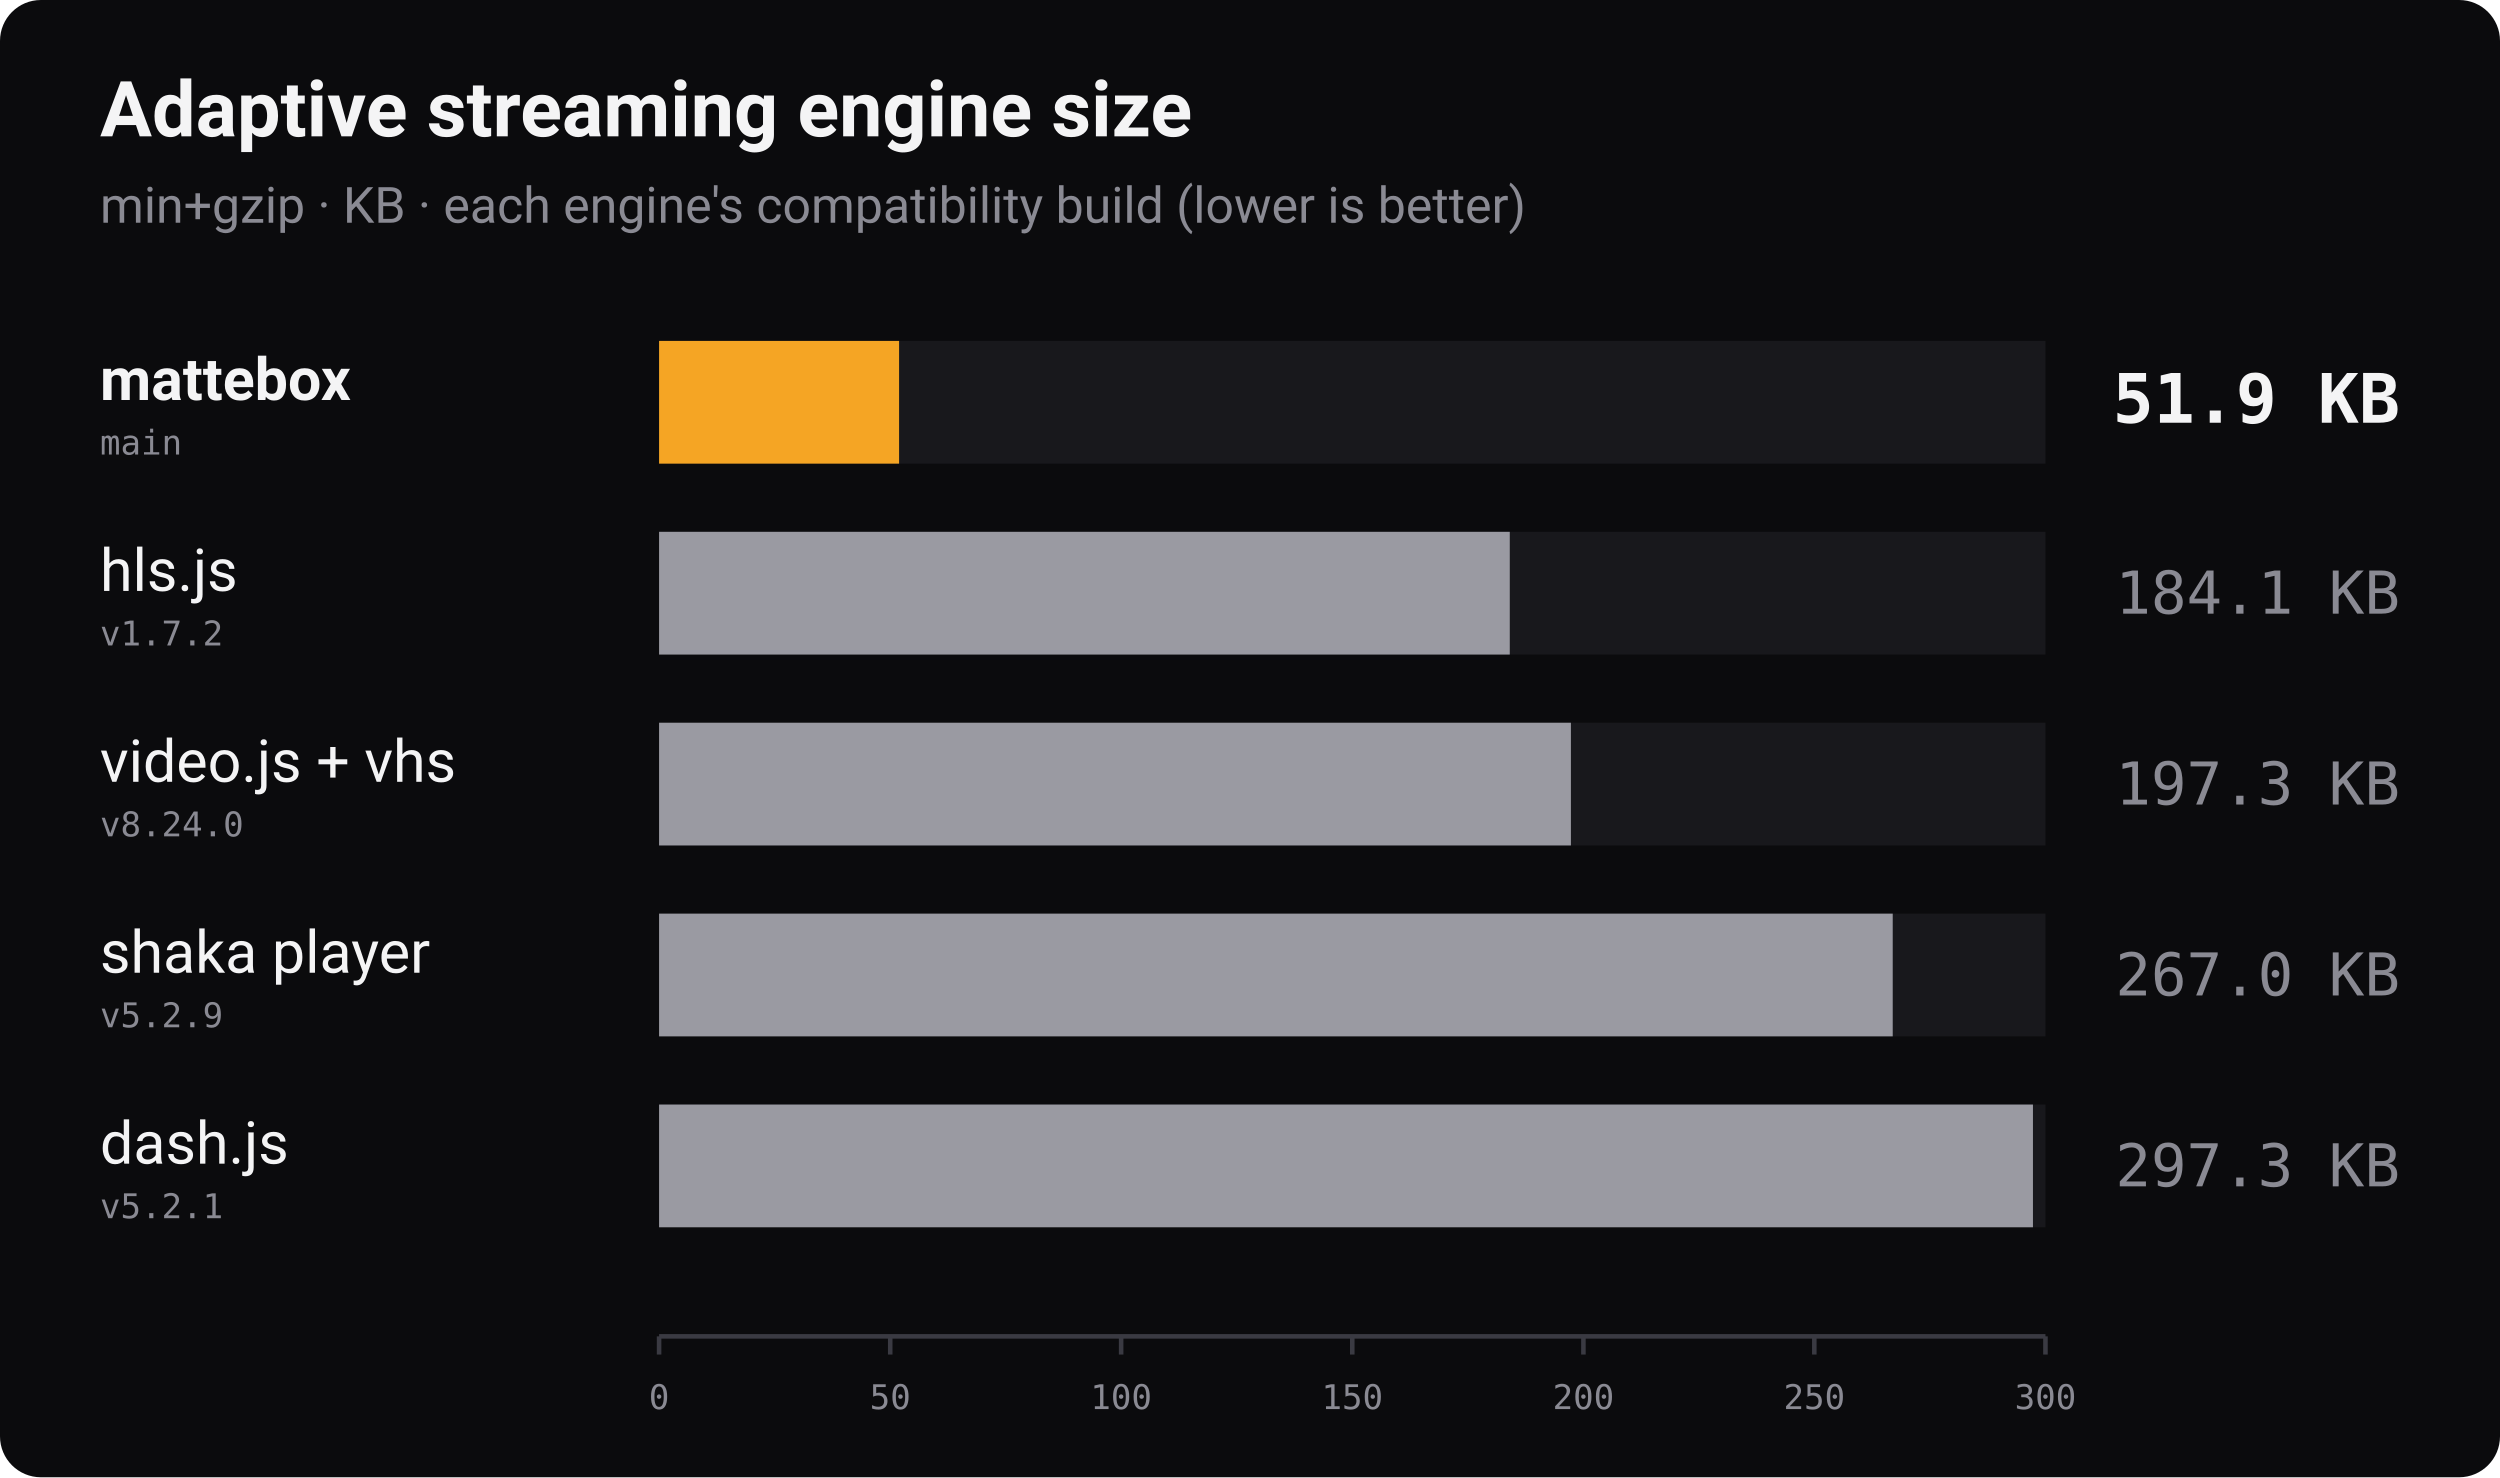
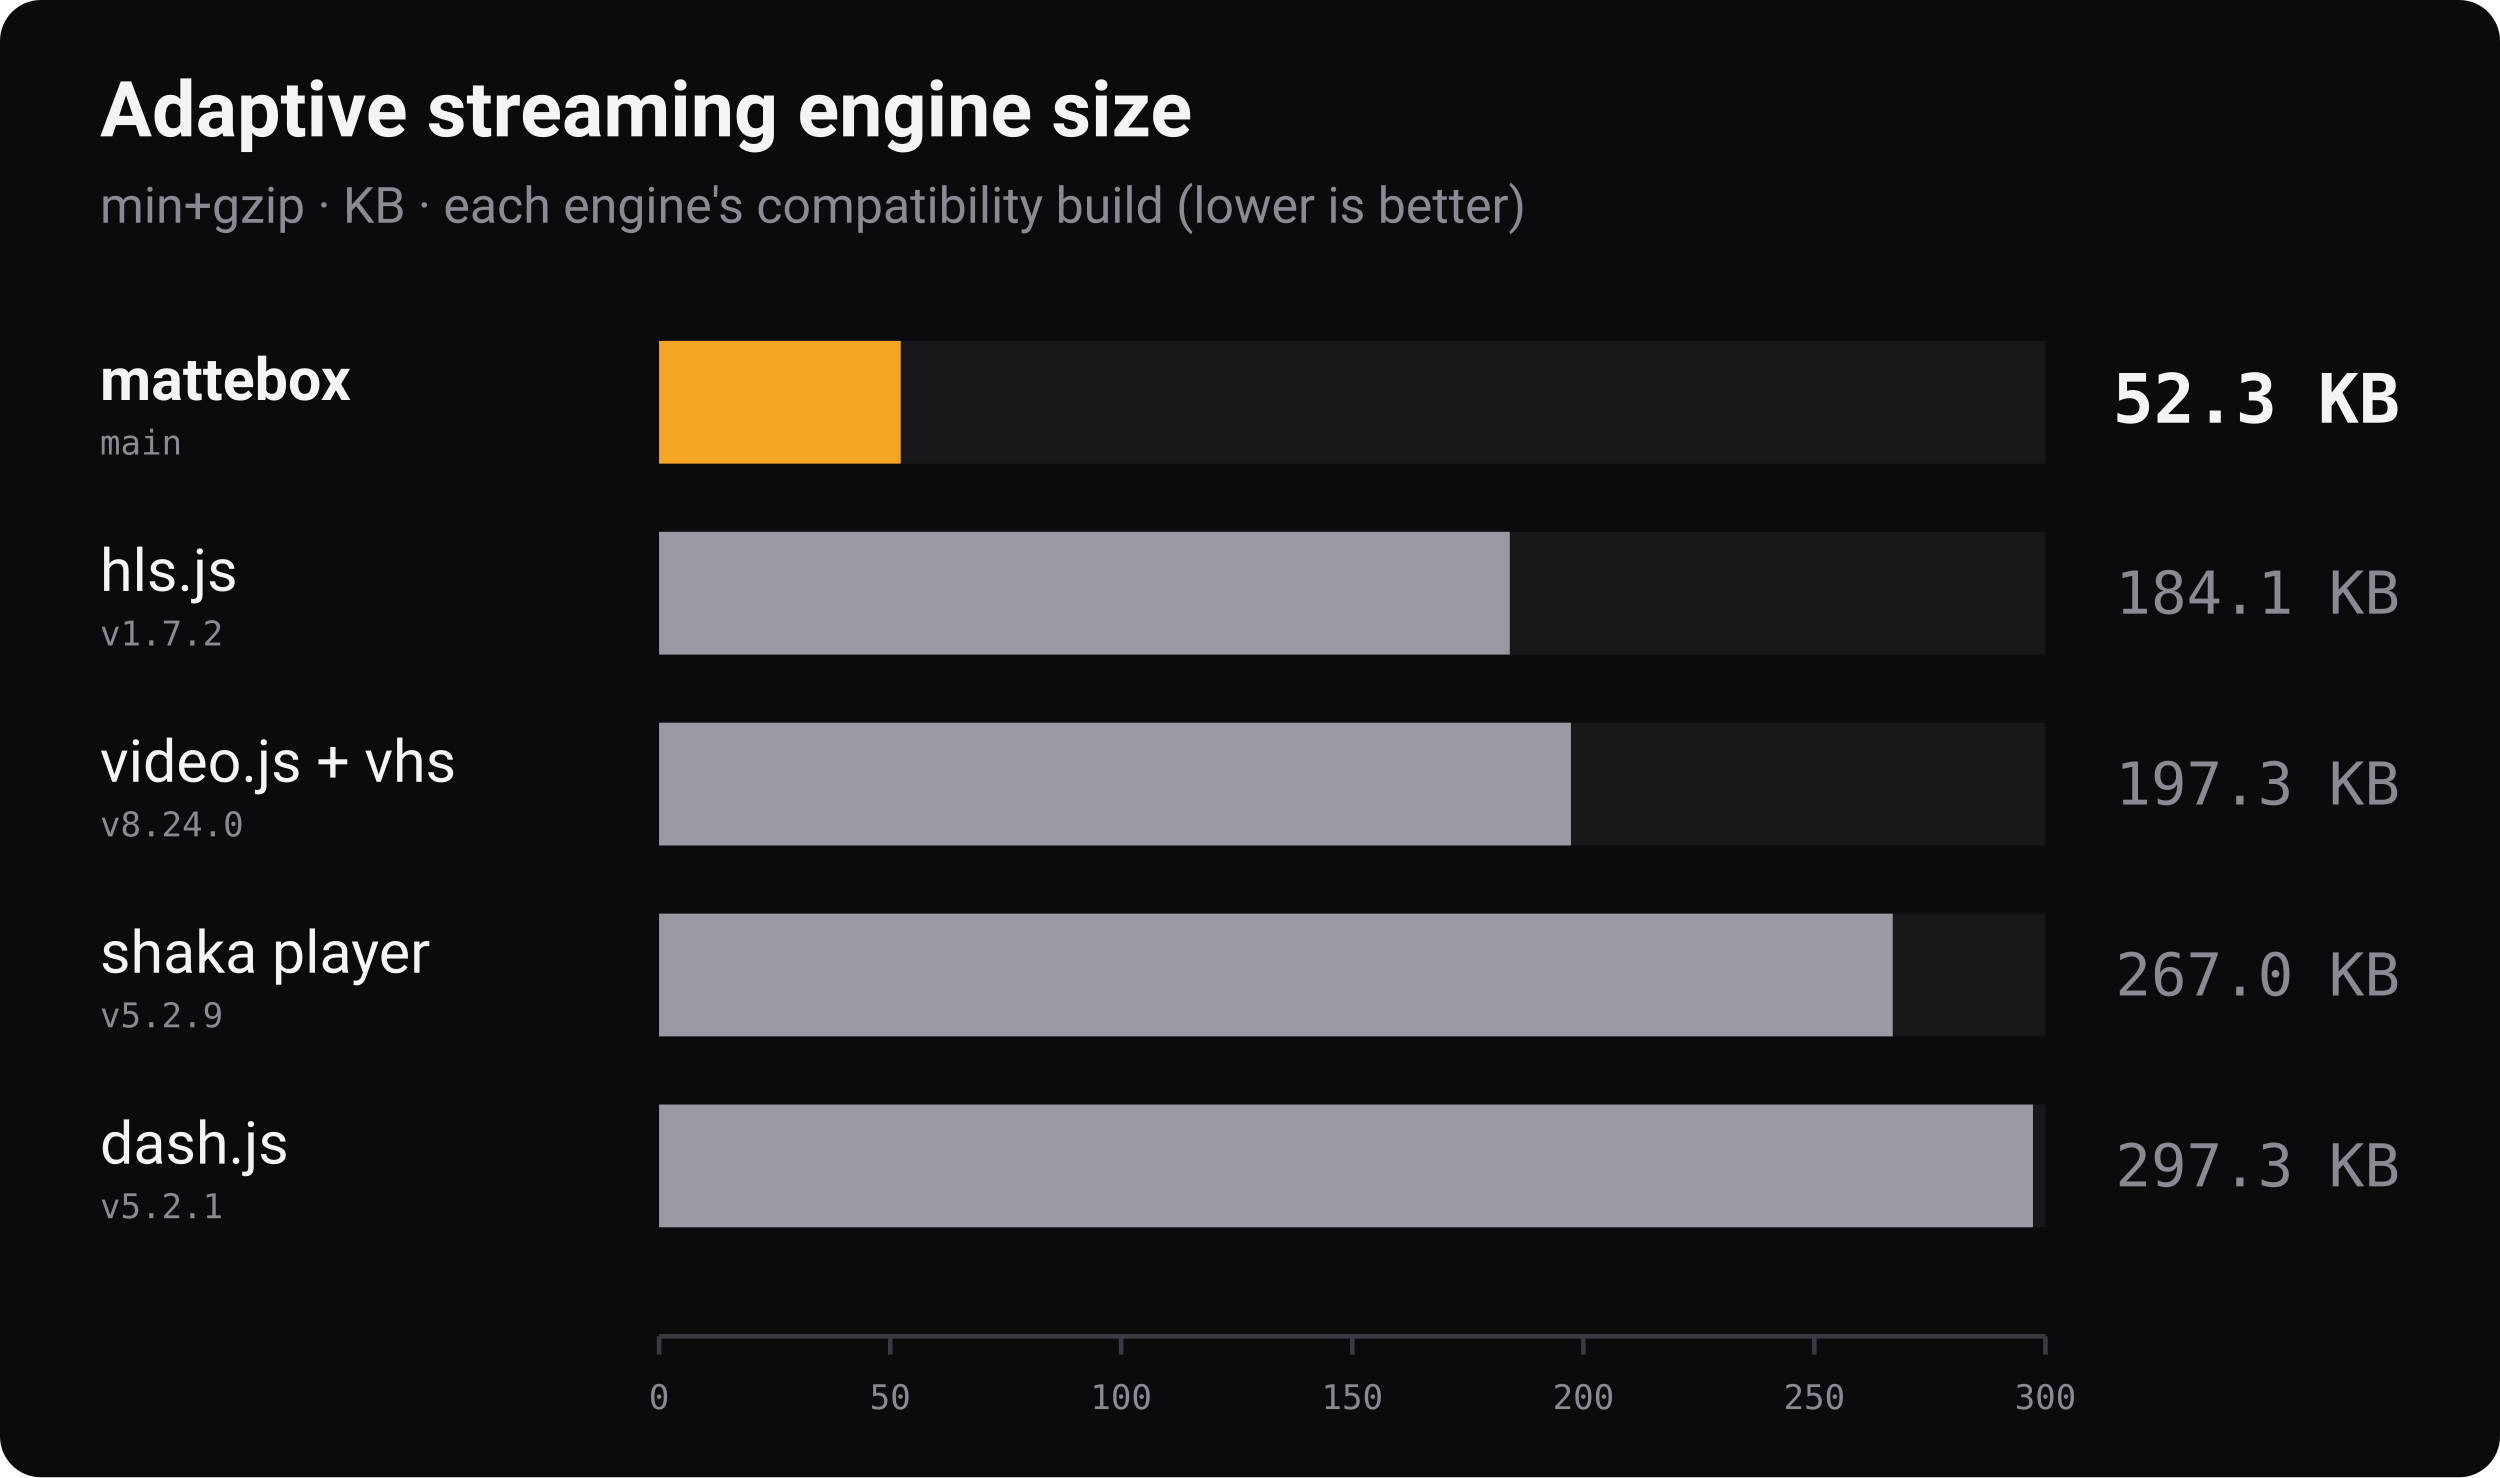
<svg xmlns="http://www.w3.org/2000/svg" width="1100" height="650" viewBox="0 0 1100 650" role="img" aria-label="Bundle size of adaptive streaming players, min+gzip, lower is better">
  <rect width="1100" height="650" rx="18" fill="#0b0b0d" />
  <text x="44" y="60" font-family="-apple-system, 'Segoe UI', Roboto, Helvetica, Arial, sans-serif" font-size="34" font-weight="700" fill="#f4f4f5">Adaptive streaming engine size</text>
  <text x="44" y="98" font-family="-apple-system, 'Segoe UI', Roboto, Helvetica, Arial, sans-serif" font-size="22" fill="#8a8a93">min+gzip · KB · each engine's compatibility build (lower is better)</text>
  <text x="44" y="176" font-family="-apple-system, 'Segoe UI', Roboto, Helvetica, Arial, sans-serif" font-size="26" font-weight="700" fill="#f4f4f5">mattebox</text>
  <text x="44" y="200" font-family="ui-monospace, 'SF Mono', Menlo, Consolas, monospace" font-size="15" fill="#8a8a93">main</text>
  <rect x="290" y="150" width="610" height="54" fill="#18181c" />
-   <rect x="290" y="150" width="105.6" height="54" fill="#f5a524" />
-   <text x="1056" y="186" text-anchor="end" font-family="ui-monospace, 'SF Mono', Menlo, Consolas, monospace" font-size="30" font-weight="700" fill="#f4f4f5">51.9 KB</text>
+   <rect x="290" y="150" width="106.3" height="54" fill="#f5a524" />
+   <text x="1056" y="186" text-anchor="end" font-family="ui-monospace, 'SF Mono', Menlo, Consolas, monospace" font-size="30" font-weight="700" fill="#f4f4f5">52.3 KB</text>
  <text x="44" y="260" font-family="-apple-system, 'Segoe UI', Roboto, Helvetica, Arial, sans-serif" font-size="26" font-weight="400" fill="#f4f4f5">hls.js</text>
  <text x="44" y="284" font-family="ui-monospace, 'SF Mono', Menlo, Consolas, monospace" font-size="15" fill="#8a8a93">v1.7.2</text>
  <rect x="290" y="234" width="610" height="54" fill="#18181c" />
  <rect x="290" y="234" width="374.3" height="54" fill="#9a9aa2" />
  <text x="1056" y="270" text-anchor="end" font-family="ui-monospace, 'SF Mono', Menlo, Consolas, monospace" font-size="26" font-weight="400" fill="#8a8a93">184.1 KB</text>
  <text x="44" y="344" font-family="-apple-system, 'Segoe UI', Roboto, Helvetica, Arial, sans-serif" font-size="26" font-weight="400" fill="#f4f4f5">video.js + vhs</text>
  <text x="44" y="368" font-family="ui-monospace, 'SF Mono', Menlo, Consolas, monospace" font-size="15" fill="#8a8a93">v8.24.0</text>
  <rect x="290" y="318" width="610" height="54" fill="#18181c" />
  <rect x="290" y="318" width="401.2" height="54" fill="#9a9aa2" />
  <text x="1056" y="354" text-anchor="end" font-family="ui-monospace, 'SF Mono', Menlo, Consolas, monospace" font-size="26" font-weight="400" fill="#8a8a93">197.3 KB</text>
  <text x="44" y="428" font-family="-apple-system, 'Segoe UI', Roboto, Helvetica, Arial, sans-serif" font-size="26" font-weight="400" fill="#f4f4f5">shaka player</text>
  <text x="44" y="452" font-family="ui-monospace, 'SF Mono', Menlo, Consolas, monospace" font-size="15" fill="#8a8a93">v5.2.9</text>
  <rect x="290" y="402" width="610" height="54" fill="#18181c" />
  <rect x="290" y="402" width="542.8" height="54" fill="#9a9aa2" />
  <text x="1056" y="438" text-anchor="end" font-family="ui-monospace, 'SF Mono', Menlo, Consolas, monospace" font-size="26" font-weight="400" fill="#8a8a93">267.0 KB</text>
  <text x="44" y="512" font-family="-apple-system, 'Segoe UI', Roboto, Helvetica, Arial, sans-serif" font-size="26" font-weight="400" fill="#f4f4f5">dash.js</text>
  <text x="44" y="536" font-family="ui-monospace, 'SF Mono', Menlo, Consolas, monospace" font-size="15" fill="#8a8a93">v5.2.1</text>
  <rect x="290" y="486" width="610" height="54" fill="#18181c" />
  <rect x="290" y="486" width="604.5" height="54" fill="#9a9aa2" />
  <text x="1056" y="522" text-anchor="end" font-family="ui-monospace, 'SF Mono', Menlo, Consolas, monospace" font-size="26" font-weight="400" fill="#8a8a93">297.3 KB</text>
  <line x1="290" y1="588" x2="900" y2="588" stroke="#3a3a42" stroke-width="2" />
  <line x1="290.0" y1="588" x2="290.0" y2="596" stroke="#3a3a42" stroke-width="2" />
  <text x="290.0" y="620" text-anchor="middle" font-family="ui-monospace, 'SF Mono', Menlo, Consolas, monospace" font-size="15" fill="#8a8a93">0</text>
  <line x1="391.7" y1="588" x2="391.7" y2="596" stroke="#3a3a42" stroke-width="2" />
  <text x="391.7" y="620" text-anchor="middle" font-family="ui-monospace, 'SF Mono', Menlo, Consolas, monospace" font-size="15" fill="#8a8a93">50</text>
  <line x1="493.3" y1="588" x2="493.3" y2="596" stroke="#3a3a42" stroke-width="2" />
  <text x="493.3" y="620" text-anchor="middle" font-family="ui-monospace, 'SF Mono', Menlo, Consolas, monospace" font-size="15" fill="#8a8a93">100</text>
  <line x1="595.0" y1="588" x2="595.0" y2="596" stroke="#3a3a42" stroke-width="2" />
  <text x="595.0" y="620" text-anchor="middle" font-family="ui-monospace, 'SF Mono', Menlo, Consolas, monospace" font-size="15" fill="#8a8a93">150</text>
  <line x1="696.7" y1="588" x2="696.7" y2="596" stroke="#3a3a42" stroke-width="2" />
  <text x="696.7" y="620" text-anchor="middle" font-family="ui-monospace, 'SF Mono', Menlo, Consolas, monospace" font-size="15" fill="#8a8a93">200</text>
  <line x1="798.3" y1="588" x2="798.3" y2="596" stroke="#3a3a42" stroke-width="2" />
  <text x="798.3" y="620" text-anchor="middle" font-family="ui-monospace, 'SF Mono', Menlo, Consolas, monospace" font-size="15" fill="#8a8a93">250</text>
  <line x1="900.0" y1="588" x2="900.0" y2="596" stroke="#3a3a42" stroke-width="2" />
  <text x="900.0" y="620" text-anchor="middle" font-family="ui-monospace, 'SF Mono', Menlo, Consolas, monospace" font-size="15" fill="#8a8a93">300</text>
</svg>
